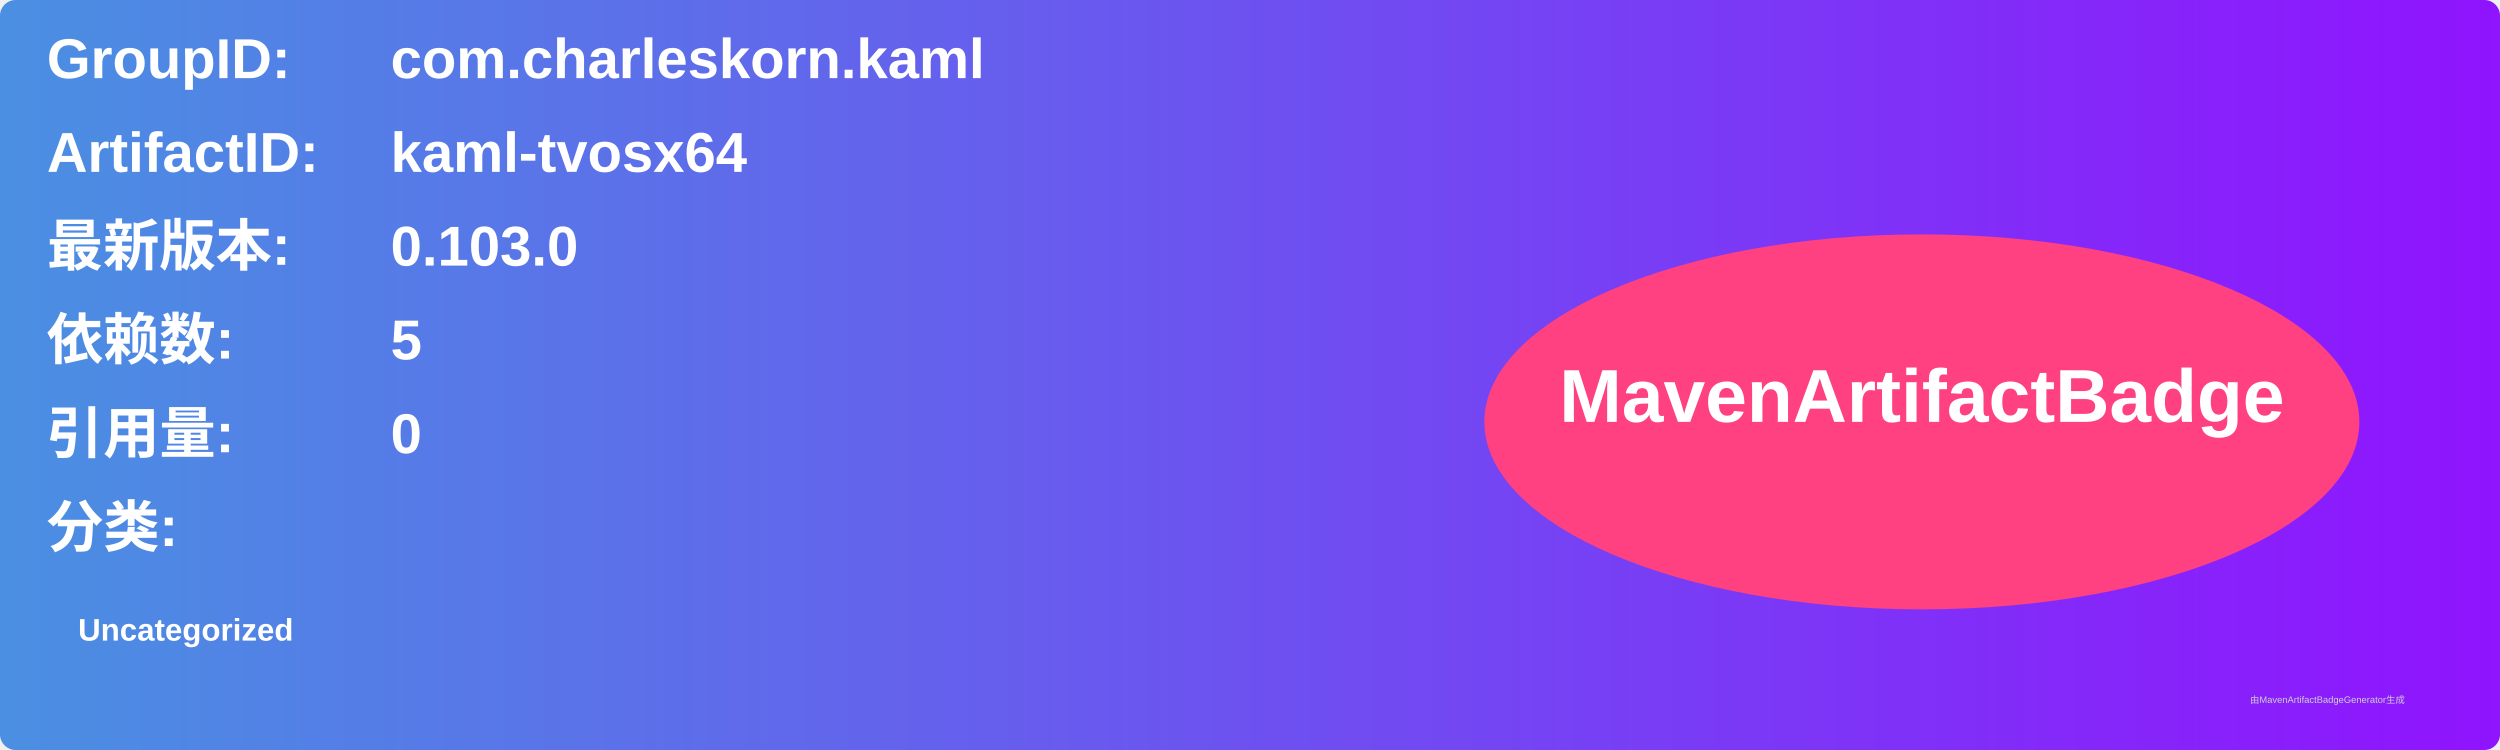
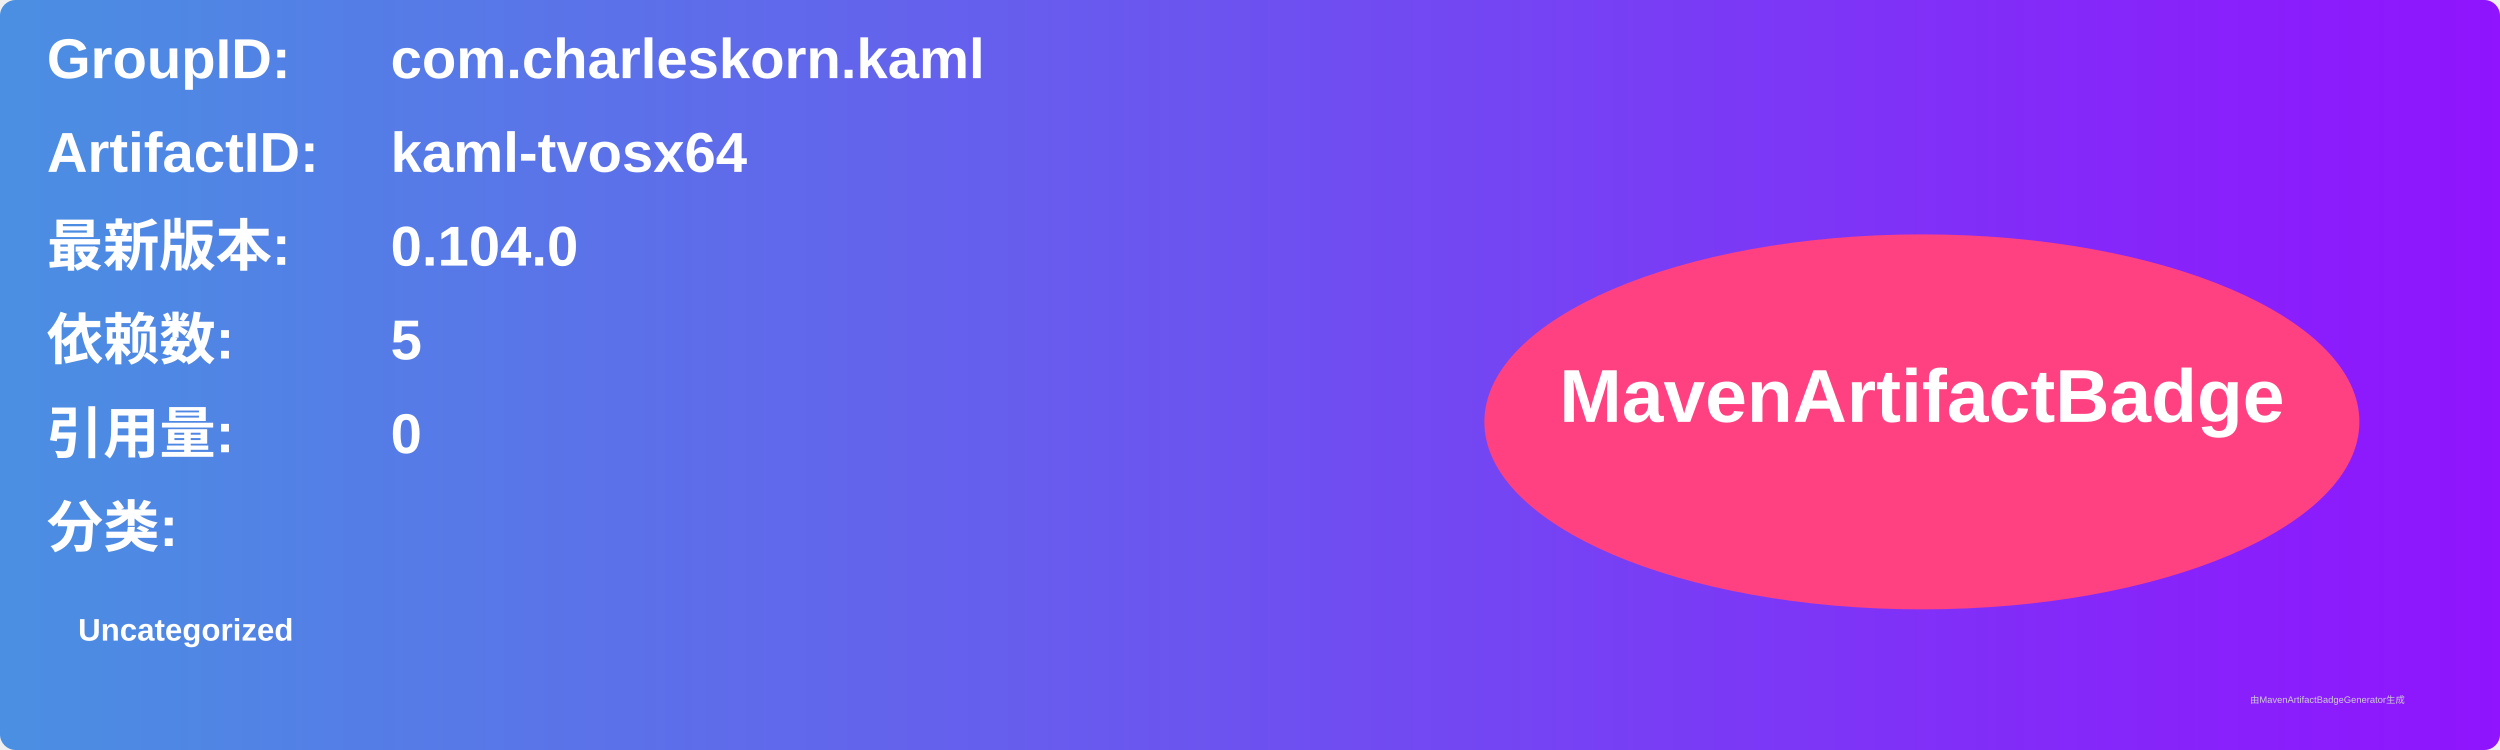
<svg xmlns="http://www.w3.org/2000/svg" width="800" height="240" viewBox="0 0 800 240">
  <linearGradient id="grad" x1="0%" y1="0%" x2="100%" y2="0%">
    <stop offset="0%" stop-color="#4a90e2" />
    <stop offset="100%" stop-color="#9013fe" />
  </linearGradient>
  <rect width="100%" height="100%" rx="5" ry="5" fill="url(#grad)" />
  <g transform="translate(15, 15)">
    <text x="0" y="10" font-family="Arial" font-size="18" fill="white" font-weight="bold" width="260">GroupID:</text>
    <text x="110" y="10" font-family="Arial" font-size="18" fill="white" font-weight="bold" width="460">com.charleskorn.kaml</text>
    <text x="0" y="40" font-family="Arial" font-size="18" fill="white" font-weight="bold" width="260">ArtifactID:</text>
    <text x="110" y="40" font-family="Arial" font-size="18" fill="white" font-weight="bold" width="460">kaml-tvosx64</text>
    <text x="0" y="70" font-family="Arial" font-size="18" fill="white" font-weight="bold">最新版本:</text>
    <text x="110" y="70" font-family="Arial" font-size="18" fill="white" font-weight="bold">
-       <tspan font-weight="bold">0.103.0</tspan>
+       <tspan font-weight="bold">0.104.0</tspan>
    </text>
    <text x="0" y="100" font-family="Arial" font-size="18" fill="white" font-weight="bold">依赖数: </text>
    <text x="110" y="100" font-family="Arial" font-size="18" fill="white">
      <tspan font-weight="bold">5</tspan>
    </text>
    <text x="0" y="130" font-family="Arial" font-size="18" fill="white" font-weight="bold">引用量: </text>
    <text x="110" y="130" font-family="Arial" font-size="18" fill="white">
      <tspan font-weight="bold">0</tspan>
    </text>
    <text x="0" y="160" font-family="Arial" font-size="18" fill="white" font-weight="bold">分类:</text>
    <text x="10" y="190" font-family="Arial" font-size="10" fill="white">
      <tspan font-weight="bold">Uncategorized</tspan>
    </text>
    <ellipse cx="600" cy="120" rx="140" ry="60" fill="#ff4081" />
    <text x="600" y="120" text-anchor="middle" font-family="Arial" font-size="24" fill="white" font-weight="bold">MavenArtifactBadge</text>
  </g>
  <text x="720" y="225" font-family="Arial" font-size="3" fill="#d0d0d0">由MavenArtifactBadgeGenerator生成</text>
</svg>
